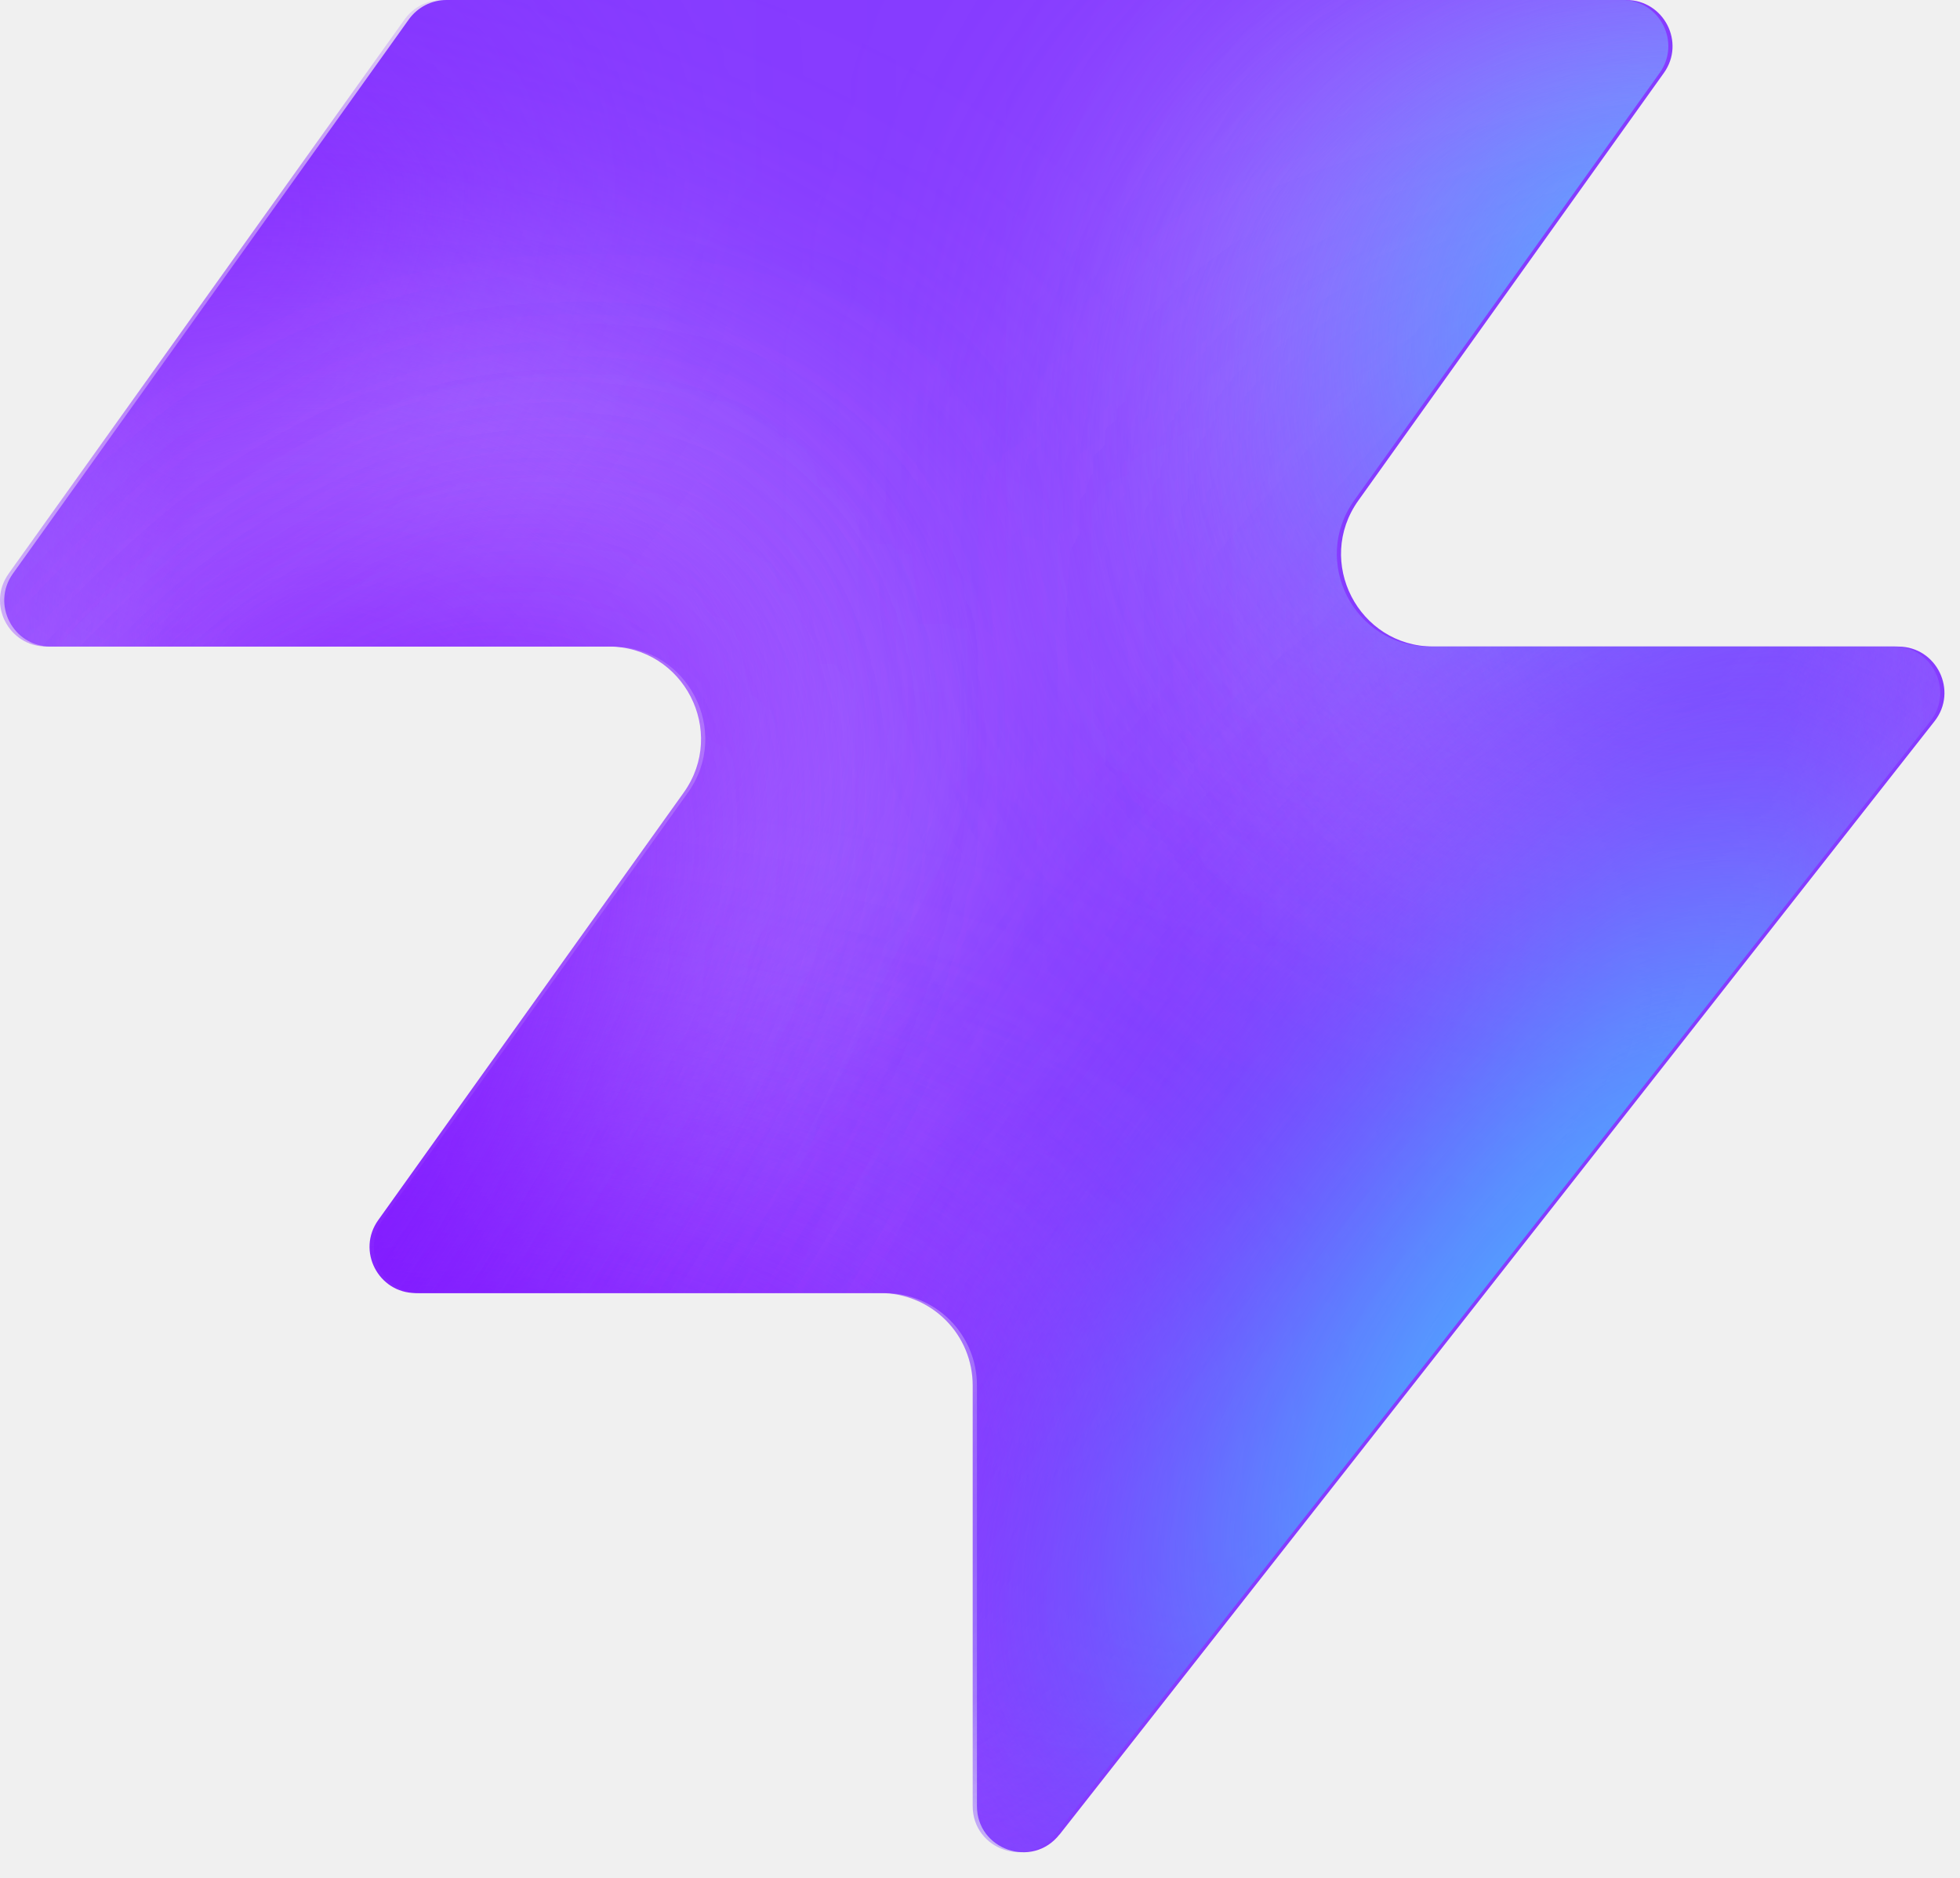
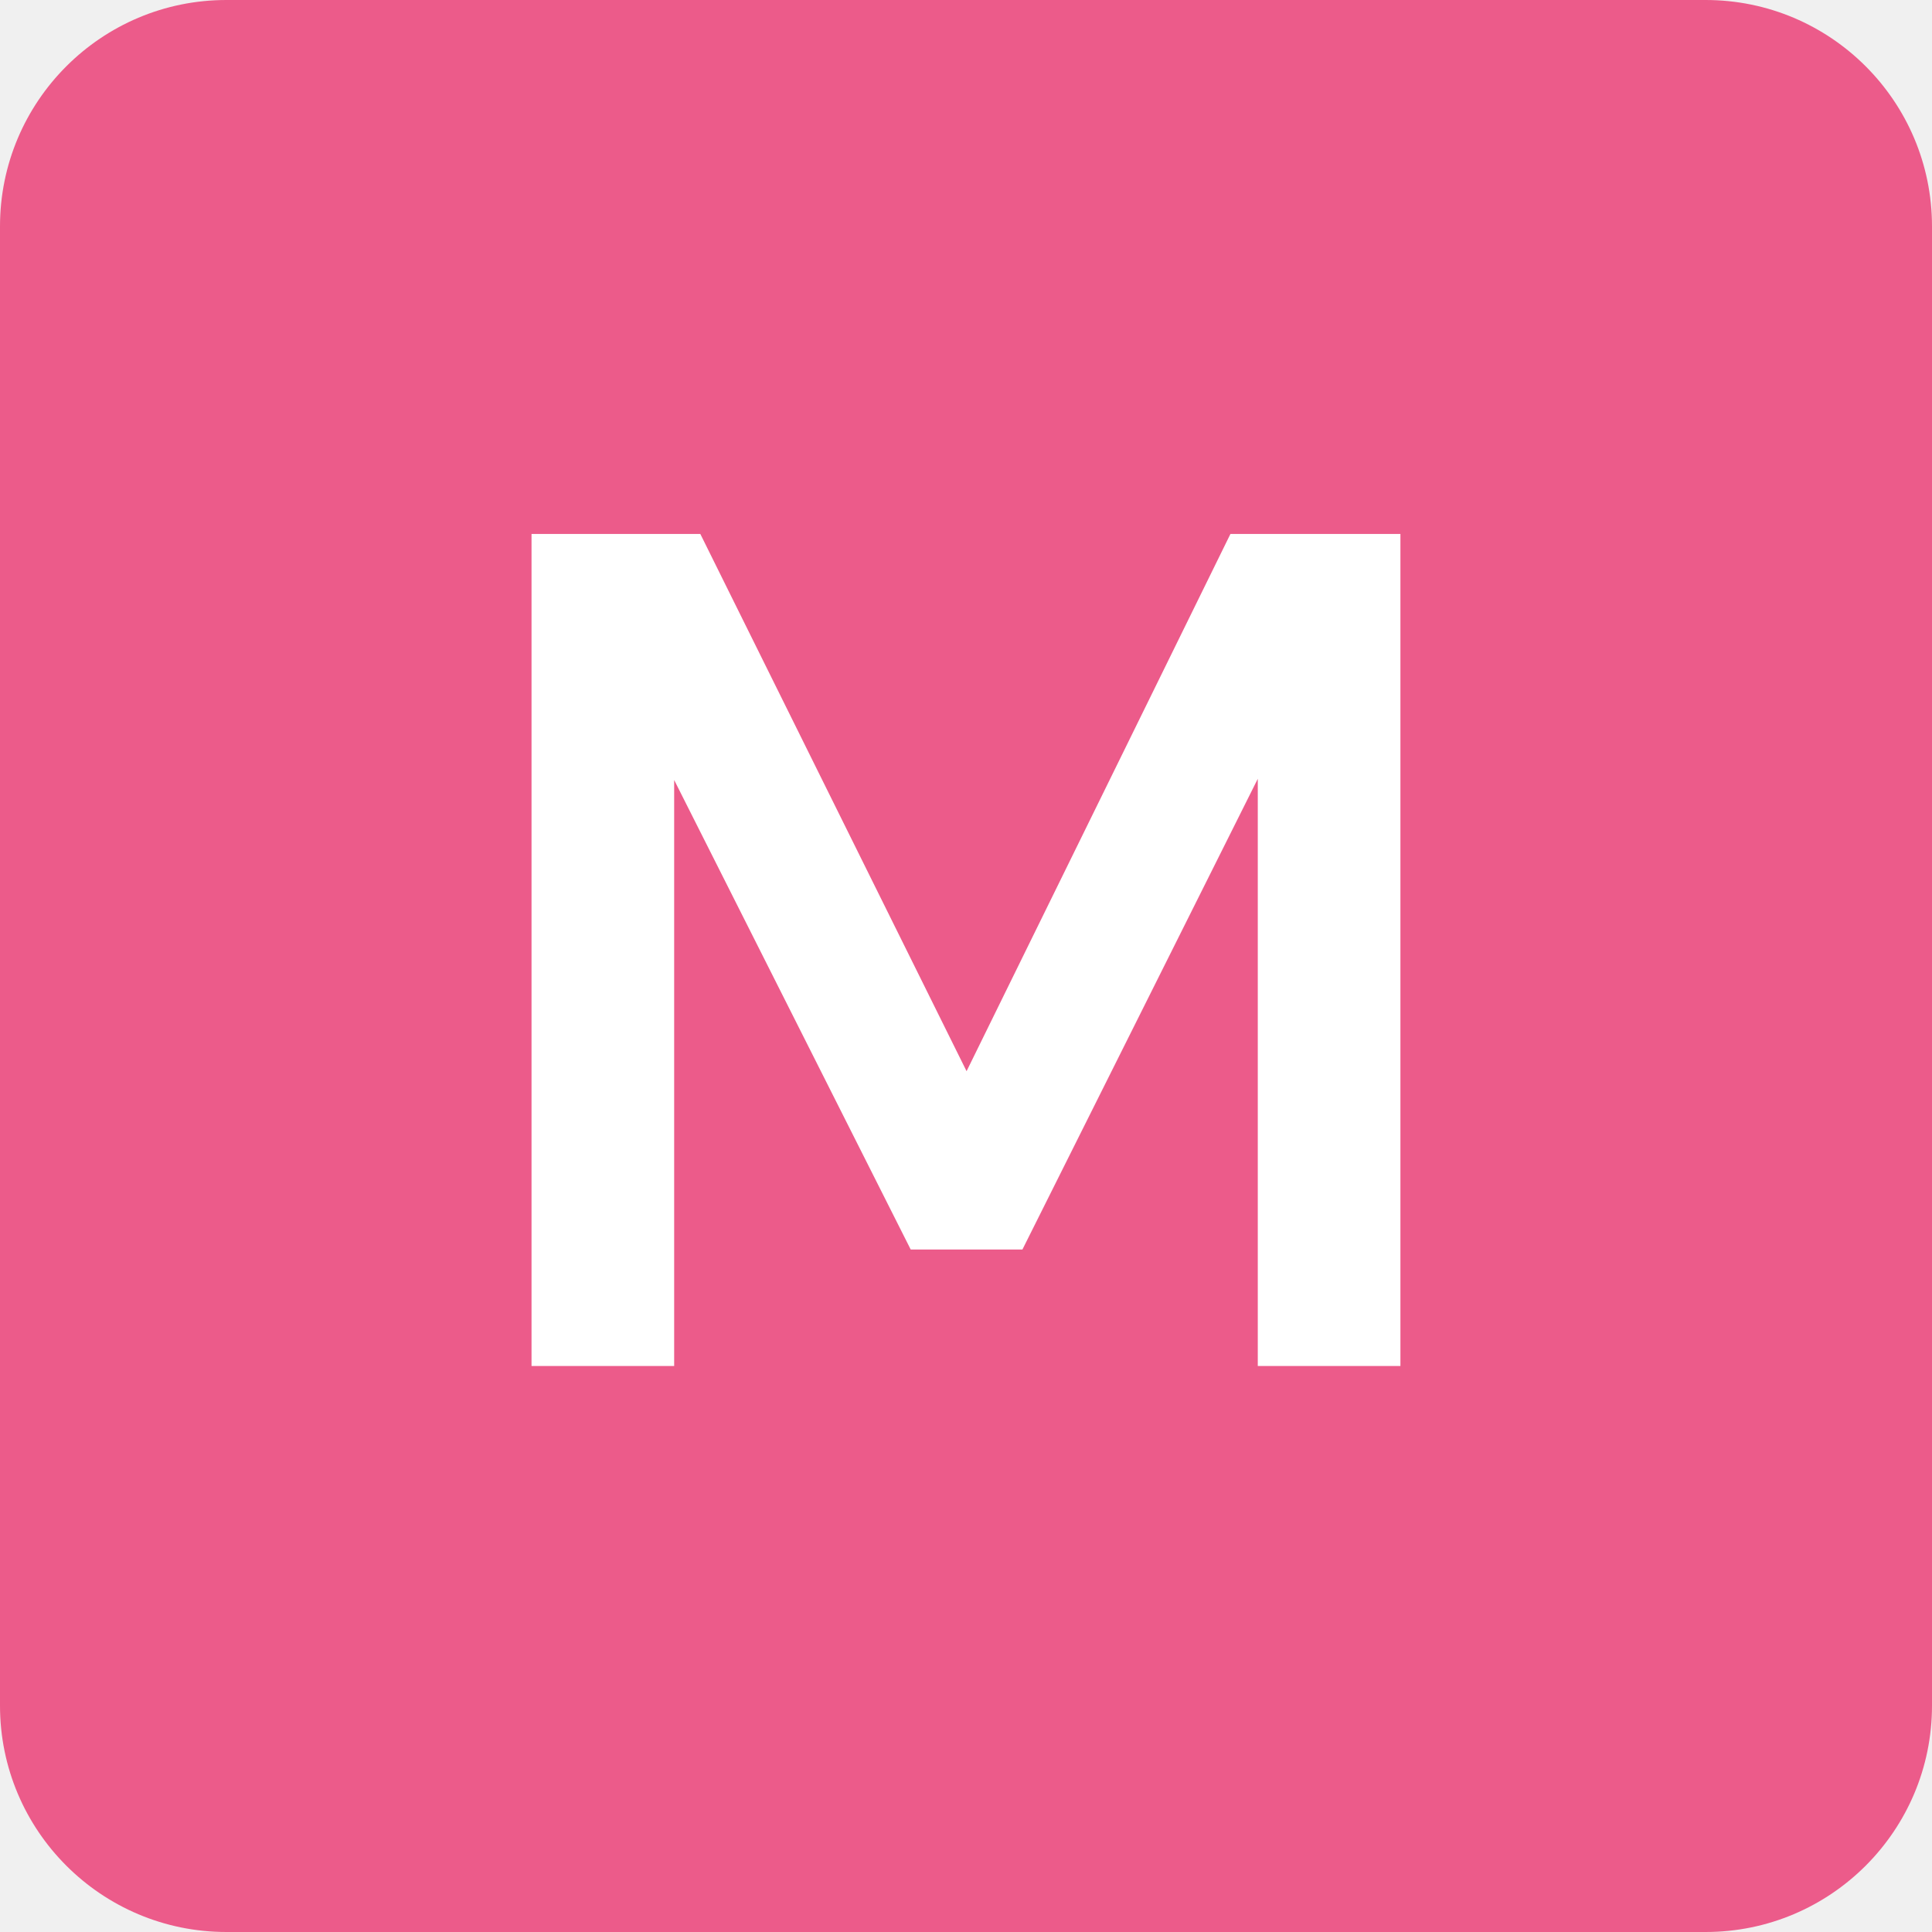
- <svg xmlns="http://www.w3.org/2000/svg" width="48" height="46" fill="none" viewBox="0 0 48 46">
-   <path fill="#863bff" d="M25.946 44.938c-.664.845-2.021.375-2.021-.698V33.937a2.26 2.26 0 0 0-2.262-2.262H10.287c-.92 0-1.456-1.04-.92-1.788l7.48-10.471c1.07-1.497 0-3.578-1.842-3.578H1.237c-.92 0-1.456-1.04-.92-1.788L10.013.474c.214-.297.556-.474.92-.474h28.894c.92 0 1.456 1.04.92 1.788l-7.48 10.471c-1.07 1.498 0 3.579 1.842 3.579h11.377c.943 0 1.473 1.088.89 1.83L25.947 44.94z" style="fill:#863bff;fill:color(display-p3 .525 .23 1);fill-opacity:1" />
-   <mask id="a" width="48" height="46" x="0" y="0" maskUnits="userSpaceOnUse" style="mask-type:alpha">
-     <path fill="#000" d="M25.842 44.938c-.664.844-2.021.375-2.021-.698V33.937a2.26 2.26 0 0 0-2.262-2.262H10.183c-.92 0-1.456-1.04-.92-1.788l7.48-10.471c1.07-1.498 0-3.579-1.842-3.579H1.133c-.92 0-1.456-1.04-.92-1.787L9.91.473c.214-.297.556-.474.92-.474h28.894c.92 0 1.456 1.04.92 1.788l-7.48 10.471c-1.07 1.498 0 3.578 1.842 3.578h11.377c.943 0 1.473 1.088.89 1.832L25.843 44.94z" style="fill:#000;fill-opacity:1" />
-   </mask>
-   <g mask="url(#a)">
-     <g filter="url(#b)">
-       <ellipse cx="5.508" cy="14.704" fill="#ede6ff" rx="5.508" ry="14.704" style="fill:#ede6ff;fill:color(display-p3 .927 .903 1);fill-opacity:1" transform="matrix(.00324 1 1 -.00324 -4.47 31.516)" />
-     </g>
-     <g filter="url(#c)">
-       <ellipse cx="10.399" cy="29.851" fill="#ede6ff" rx="10.399" ry="29.851" style="fill:#ede6ff;fill:color(display-p3 .927 .903 1);fill-opacity:1" transform="matrix(.00324 1 1 -.00324 -39.328 7.883)" />
-     </g>
-     <g filter="url(#d)">
-       <ellipse cx="5.508" cy="30.487" fill="#7e14ff" rx="5.508" ry="30.487" style="fill:#7e14ff;fill:color(display-p3 .492 .077 1);fill-opacity:1" transform="rotate(89.814 -25.913 -14.639)scale(1 -1)" />
-     </g>
-     <g filter="url(#e)">
-       <ellipse cx="5.508" cy="30.599" fill="#7e14ff" rx="5.508" ry="30.599" style="fill:#7e14ff;fill:color(display-p3 .492 .077 1);fill-opacity:1" transform="rotate(89.814 -32.644 -3.334)scale(1 -1)" />
-     </g>
-     <g filter="url(#f)">
-       <ellipse cx="5.508" cy="30.599" fill="#7e14ff" rx="5.508" ry="30.599" style="fill:#7e14ff;fill:color(display-p3 .492 .077 1);fill-opacity:1" transform="matrix(.00324 1 1 -.00324 -34.34 30.47)" />
-     </g>
-     <g filter="url(#g)">
-       <ellipse cx="14.072" cy="22.078" fill="#ede6ff" rx="14.072" ry="22.078" style="fill:#ede6ff;fill:color(display-p3 .927 .903 1);fill-opacity:1" transform="rotate(93.35 24.506 48.493)scale(-1 1)" />
-     </g>
-     <g filter="url(#h)">
-       <ellipse cx="3.47" cy="21.501" fill="#7e14ff" rx="3.47" ry="21.501" style="fill:#7e14ff;fill:color(display-p3 .492 .077 1);fill-opacity:1" transform="rotate(89.009 28.708 47.59)scale(-1 1)" />
-     </g>
-     <g filter="url(#i)">
-       <ellipse cx="3.47" cy="21.501" fill="#7e14ff" rx="3.47" ry="21.501" style="fill:#7e14ff;fill:color(display-p3 .492 .077 1);fill-opacity:1" transform="rotate(89.009 28.708 47.59)scale(-1 1)" />
-     </g>
-     <g filter="url(#j)">
-       <ellipse cx=".387" cy="8.972" fill="#7e14ff" rx="4.407" ry="29.108" style="fill:#7e14ff;fill:color(display-p3 .492 .077 1);fill-opacity:1" transform="rotate(39.51 .387 8.972)" />
-     </g>
-     <g filter="url(#k)">
-       <ellipse cx="47.523" cy="-6.092" fill="#7e14ff" rx="4.407" ry="29.108" style="fill:#7e14ff;fill:color(display-p3 .492 .077 1);fill-opacity:1" transform="rotate(37.892 47.523 -6.092)" />
-     </g>
-     <g filter="url(#l)">
-       <ellipse cx="41.412" cy="6.333" fill="#47bfff" rx="5.971" ry="9.665" style="fill:#47bfff;fill:color(display-p3 .28 .748 1);fill-opacity:1" transform="rotate(37.892 41.412 6.333)" />
-     </g>
-     <g filter="url(#m)">
-       <ellipse cx="-1.879" cy="38.332" fill="#7e14ff" rx="4.407" ry="29.108" style="fill:#7e14ff;fill:color(display-p3 .492 .077 1);fill-opacity:1" transform="rotate(37.892 -1.88 38.332)" />
-     </g>
-     <g filter="url(#n)">
-       <ellipse cx="-1.879" cy="38.332" fill="#7e14ff" rx="4.407" ry="29.108" style="fill:#7e14ff;fill:color(display-p3 .492 .077 1);fill-opacity:1" transform="rotate(37.892 -1.88 38.332)" />
-     </g>
-     <g filter="url(#o)">
-       <ellipse cx="35.651" cy="29.907" fill="#7e14ff" rx="4.407" ry="29.108" style="fill:#7e14ff;fill:color(display-p3 .492 .077 1);fill-opacity:1" transform="rotate(37.892 35.651 29.907)" />
-     </g>
-     <g filter="url(#p)">
-       <ellipse cx="38.418" cy="32.4" fill="#47bfff" rx="5.971" ry="15.297" style="fill:#47bfff;fill:color(display-p3 .28 .748 1);fill-opacity:1" transform="rotate(37.892 38.418 32.4)" />
-     </g>
-   </g>
-   <defs>
-     <filter id="b" width="60.045" height="41.654" x="-19.77" y="16.149" color-interpolation-filters="sRGB" filterUnits="userSpaceOnUse">
-       <feFlood flood-opacity="0" result="BackgroundImageFix" />
-       <feBlend in="SourceGraphic" in2="BackgroundImageFix" result="shape" />
-       <feGaussianBlur result="effect1_foregroundBlur_2002_17158" stdDeviation="7.659" />
-     </filter>
-     <filter id="c" width="90.34" height="51.437" x="-54.613" y="-7.533" color-interpolation-filters="sRGB" filterUnits="userSpaceOnUse">
-       <feFlood flood-opacity="0" result="BackgroundImageFix" />
-       <feBlend in="SourceGraphic" in2="BackgroundImageFix" result="shape" />
-       <feGaussianBlur result="effect1_foregroundBlur_2002_17158" stdDeviation="7.659" />
-     </filter>
-     <filter id="d" width="79.355" height="29.4" x="-49.64" y="2.03" color-interpolation-filters="sRGB" filterUnits="userSpaceOnUse">
-       <feFlood flood-opacity="0" result="BackgroundImageFix" />
-       <feBlend in="SourceGraphic" in2="BackgroundImageFix" result="shape" />
-       <feGaussianBlur result="effect1_foregroundBlur_2002_17158" stdDeviation="4.596" />
-     </filter>
-     <filter id="e" width="79.579" height="29.4" x="-45.045" y="20.029" color-interpolation-filters="sRGB" filterUnits="userSpaceOnUse">
-       <feFlood flood-opacity="0" result="BackgroundImageFix" />
-       <feBlend in="SourceGraphic" in2="BackgroundImageFix" result="shape" />
-       <feGaussianBlur result="effect1_foregroundBlur_2002_17158" stdDeviation="4.596" />
-     </filter>
-     <filter id="f" width="79.579" height="29.4" x="-43.513" y="21.178" color-interpolation-filters="sRGB" filterUnits="userSpaceOnUse">
-       <feFlood flood-opacity="0" result="BackgroundImageFix" />
-       <feBlend in="SourceGraphic" in2="BackgroundImageFix" result="shape" />
-       <feGaussianBlur result="effect1_foregroundBlur_2002_17158" stdDeviation="4.596" />
-     </filter>
-     <filter id="g" width="74.749" height="58.852" x="15.756" y="-17.901" color-interpolation-filters="sRGB" filterUnits="userSpaceOnUse">
-       <feFlood flood-opacity="0" result="BackgroundImageFix" />
-       <feBlend in="SourceGraphic" in2="BackgroundImageFix" result="shape" />
-       <feGaussianBlur result="effect1_foregroundBlur_2002_17158" stdDeviation="7.659" />
-     </filter>
-     <filter id="h" width="61.377" height="25.362" x="23.548" y="2.284" color-interpolation-filters="sRGB" filterUnits="userSpaceOnUse">
-       <feFlood flood-opacity="0" result="BackgroundImageFix" />
-       <feBlend in="SourceGraphic" in2="BackgroundImageFix" result="shape" />
-       <feGaussianBlur result="effect1_foregroundBlur_2002_17158" stdDeviation="4.596" />
-     </filter>
-     <filter id="i" width="61.377" height="25.362" x="23.548" y="2.284" color-interpolation-filters="sRGB" filterUnits="userSpaceOnUse">
-       <feFlood flood-opacity="0" result="BackgroundImageFix" />
-       <feBlend in="SourceGraphic" in2="BackgroundImageFix" result="shape" />
-       <feGaussianBlur result="effect1_foregroundBlur_2002_17158" stdDeviation="4.596" />
-     </filter>
-     <filter id="j" width="56.045" height="63.649" x="-27.636" y="-22.853" color-interpolation-filters="sRGB" filterUnits="userSpaceOnUse">
-       <feFlood flood-opacity="0" result="BackgroundImageFix" />
-       <feBlend in="SourceGraphic" in2="BackgroundImageFix" result="shape" />
-       <feGaussianBlur result="effect1_foregroundBlur_2002_17158" stdDeviation="4.596" />
-     </filter>
-     <filter id="k" width="54.814" height="64.646" x="20.116" y="-38.415" color-interpolation-filters="sRGB" filterUnits="userSpaceOnUse">
-       <feFlood flood-opacity="0" result="BackgroundImageFix" />
-       <feBlend in="SourceGraphic" in2="BackgroundImageFix" result="shape" />
-       <feGaussianBlur result="effect1_foregroundBlur_2002_17158" stdDeviation="4.596" />
-     </filter>
-     <filter id="l" width="33.541" height="35.313" x="24.641" y="-11.323" color-interpolation-filters="sRGB" filterUnits="userSpaceOnUse">
-       <feFlood flood-opacity="0" result="BackgroundImageFix" />
-       <feBlend in="SourceGraphic" in2="BackgroundImageFix" result="shape" />
-       <feGaussianBlur result="effect1_foregroundBlur_2002_17158" stdDeviation="4.596" />
-     </filter>
-     <filter id="m" width="54.814" height="64.646" x="-29.286" y="6.009" color-interpolation-filters="sRGB" filterUnits="userSpaceOnUse">
-       <feFlood flood-opacity="0" result="BackgroundImageFix" />
-       <feBlend in="SourceGraphic" in2="BackgroundImageFix" result="shape" />
-       <feGaussianBlur result="effect1_foregroundBlur_2002_17158" stdDeviation="4.596" />
-     </filter>
-     <filter id="n" width="54.814" height="64.646" x="-29.286" y="6.009" color-interpolation-filters="sRGB" filterUnits="userSpaceOnUse">
-       <feFlood flood-opacity="0" result="BackgroundImageFix" />
-       <feBlend in="SourceGraphic" in2="BackgroundImageFix" result="shape" />
-       <feGaussianBlur result="effect1_foregroundBlur_2002_17158" stdDeviation="4.596" />
-     </filter>
-     <filter id="o" width="54.814" height="64.646" x="8.244" y="-2.416" color-interpolation-filters="sRGB" filterUnits="userSpaceOnUse">
-       <feFlood flood-opacity="0" result="BackgroundImageFix" />
-       <feBlend in="SourceGraphic" in2="BackgroundImageFix" result="shape" />
-       <feGaussianBlur result="effect1_foregroundBlur_2002_17158" stdDeviation="4.596" />
-     </filter>
-     <filter id="p" width="39.409" height="43.623" x="18.713" y="10.588" color-interpolation-filters="sRGB" filterUnits="userSpaceOnUse">
-       <feFlood flood-opacity="0" result="BackgroundImageFix" />
-       <feBlend in="SourceGraphic" in2="BackgroundImageFix" result="shape" />
-       <feGaussianBlur result="effect1_foregroundBlur_2002_17158" stdDeviation="4.596" />
-     </filter>
-   </defs>
+ <svg xmlns="http://www.w3.org/2000/svg" width="512" height="512" viewBox="0 0 512 512" fill="none">
+   <rect width="512" height="512" rx="60" fill="#EC5B8A" />
+   <path d="M140.86 362V141.5H185.59L256.15 283.88L326.08 141.5H371.125V362H333.325V206.39L270.955 331.13H241.345L178.66 206.705V362H140.86Z" fill="white" />
</svg>
